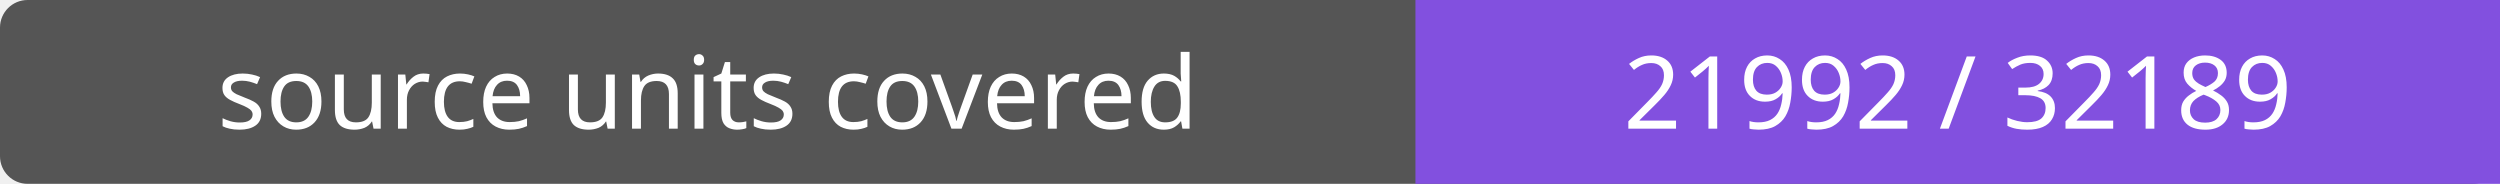
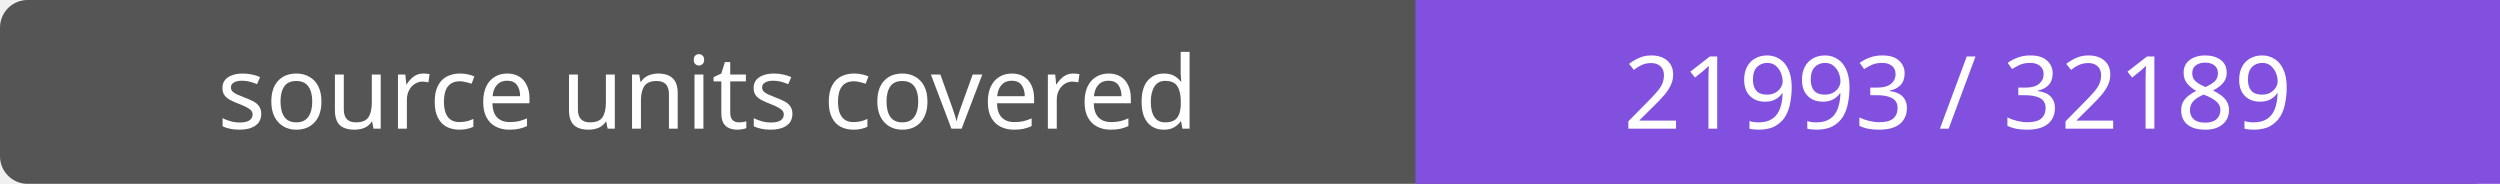
- <svg xmlns="http://www.w3.org/2000/svg" width="272" height="20" role="img" aria-label="source units covered: 21992 / 32189">
+ <svg xmlns="http://www.w3.org/2000/svg" width="272" height="20" role="img" aria-label="source units covered: 21993 / 32189">
  <rect width="272" height="20" rx="3" fill="#555" />
  <path fill="#8250df" d="M154 0h118v20H154z" />
  <g fill="#fff" text-anchor="middle" font-family="Verdana,sans-serif" font-size="11">
    <text x="77.0" y="14">source units covered</text>
-     <text x="213.0" y="14">21992 / 32189</text>
+     <text x="213.0" y="14">21993 / 32189</text>
  </g>
</svg>
